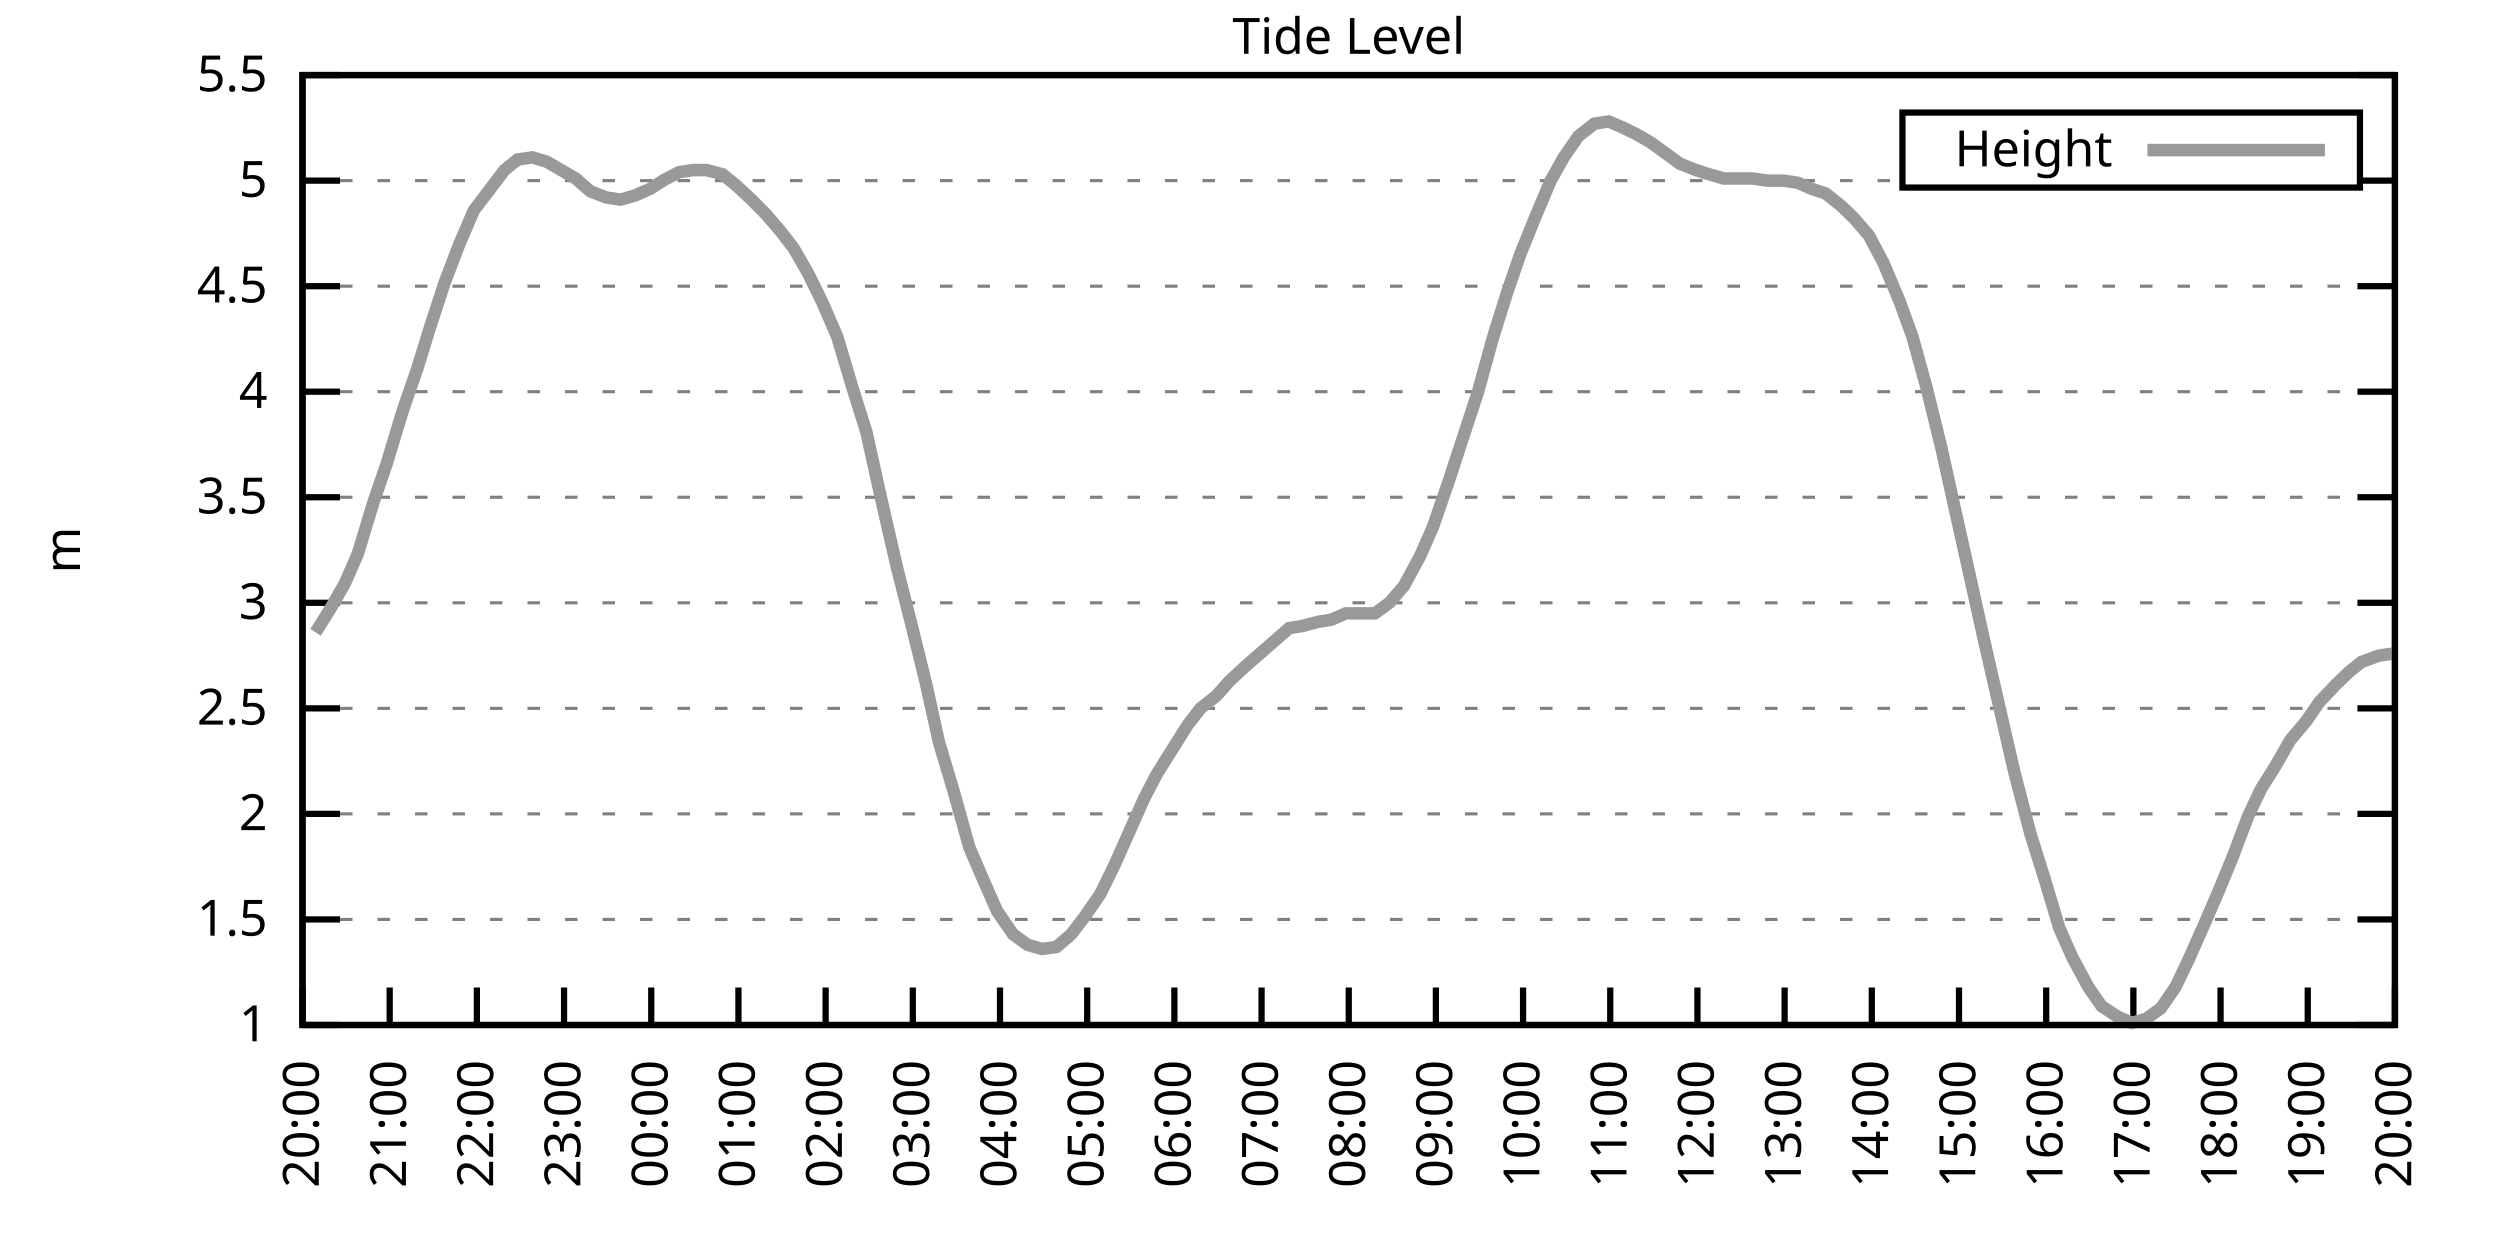
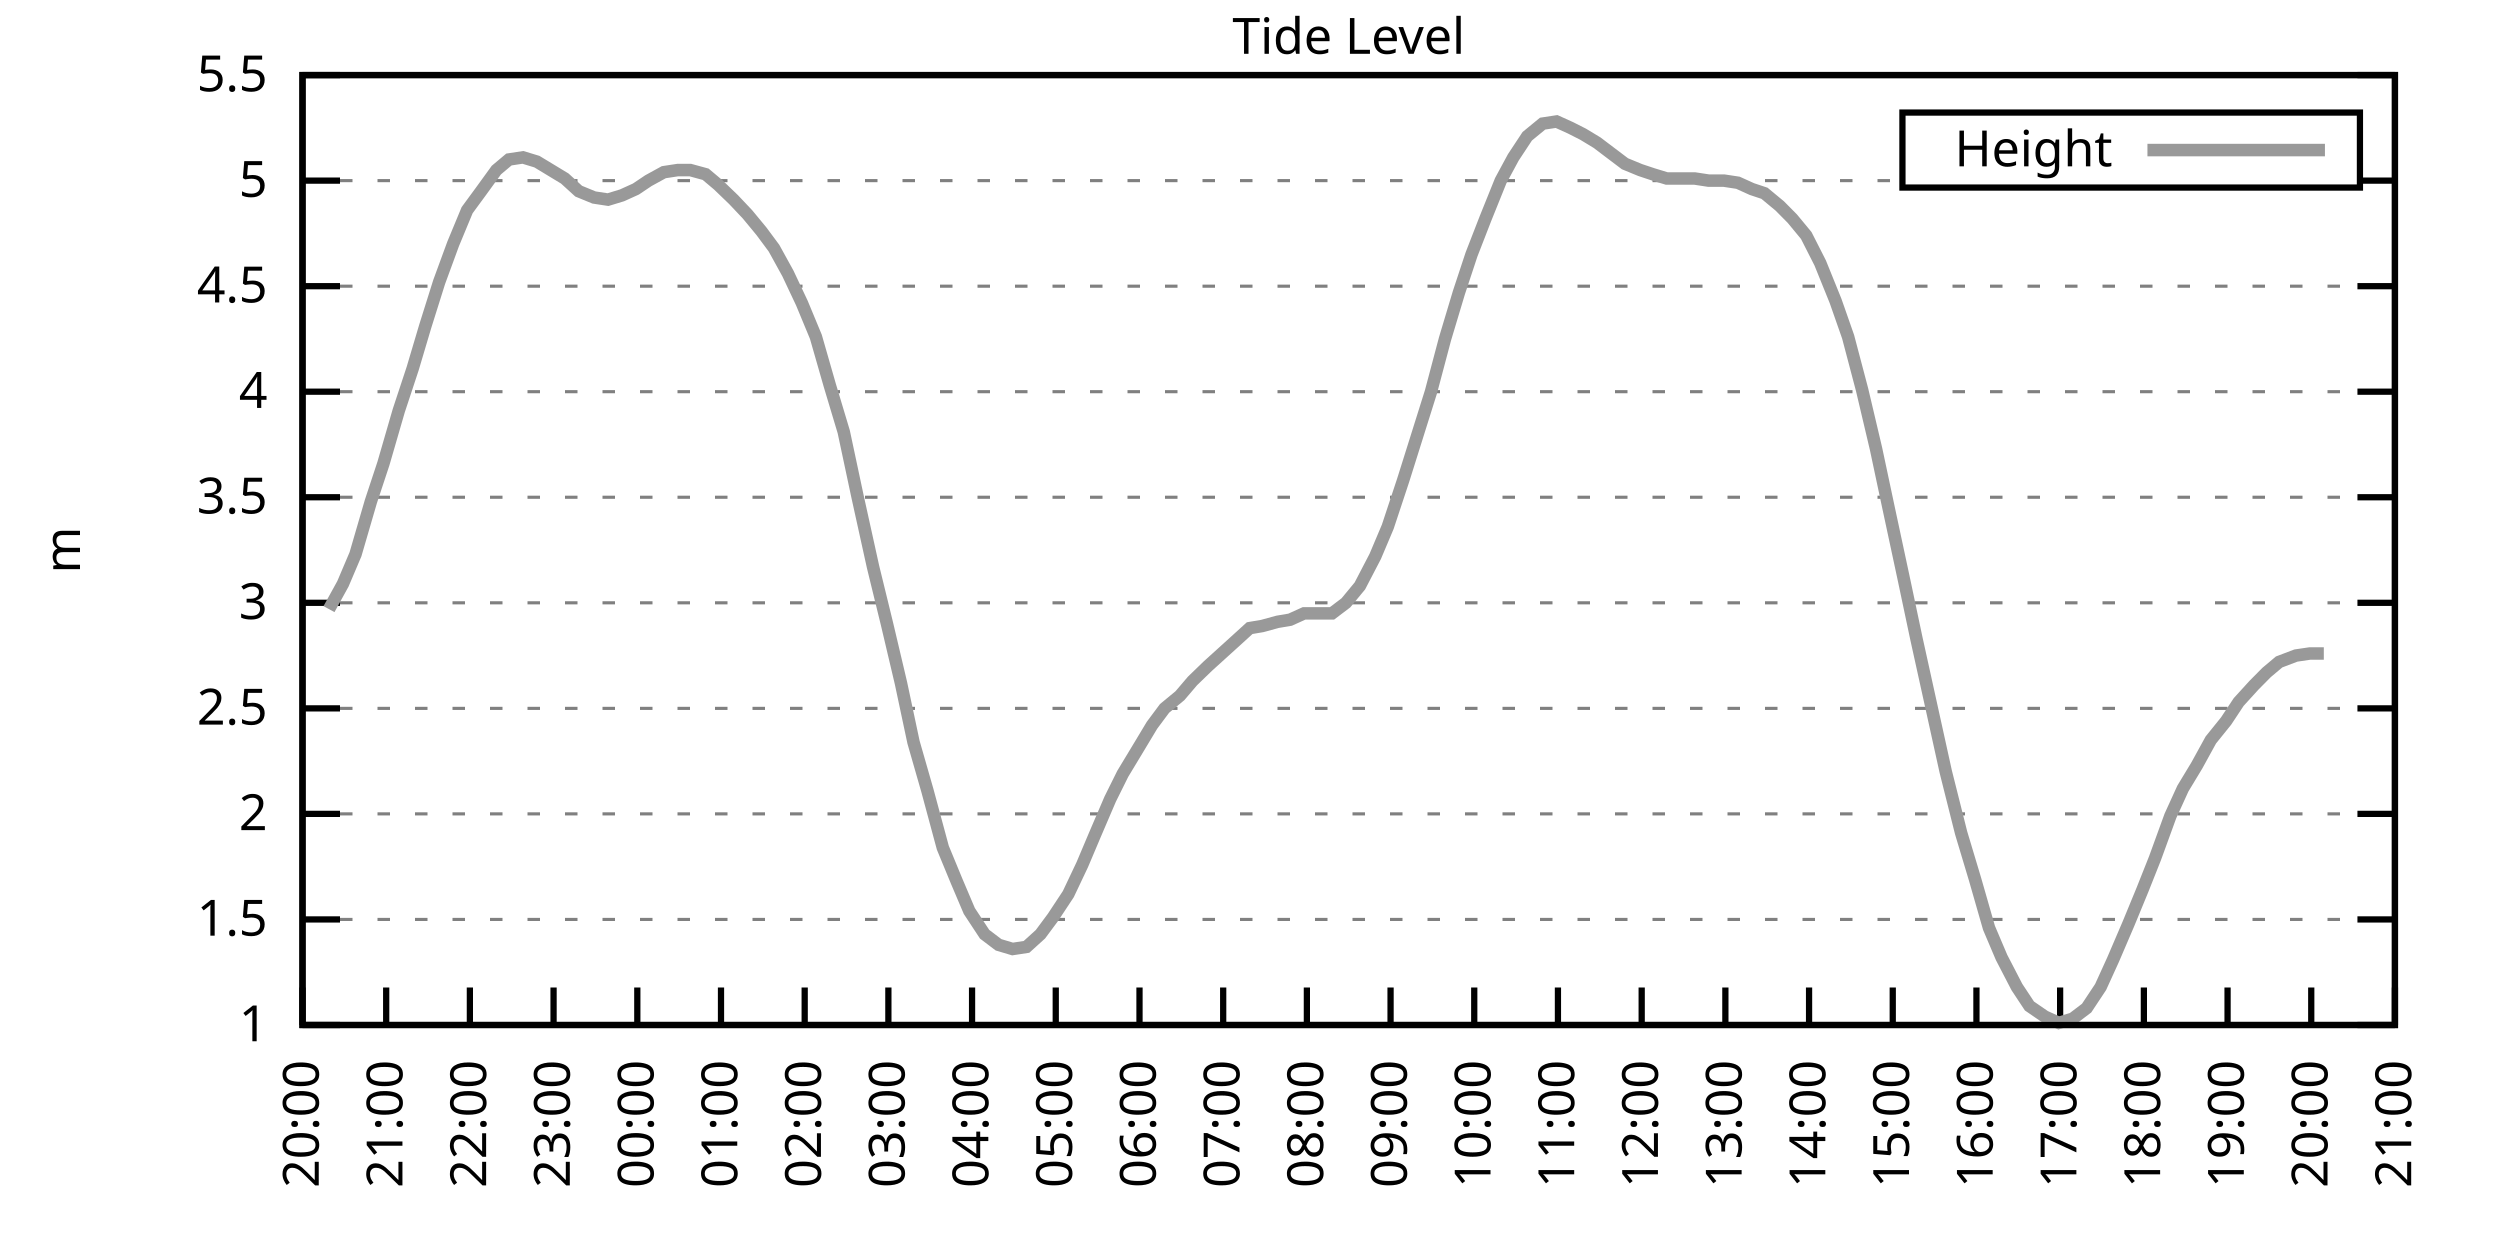
<svg xmlns="http://www.w3.org/2000/svg" xmlns:xlink="http://www.w3.org/1999/xlink" width="400" height="200" viewBox="0 0 400 200">
  <g id="gnuplot_canvas">
    <rect x="0" y="0" width="400" height="200" fill="none" />
    <defs>
      <circle id="gpDot" r="0.5" stroke-width="0.5" stroke="currentColor" />
      <path id="gpPt0" stroke-width="0.333" stroke="currentColor" d="M-1,0 h2 M0,-1 v2" />
      <path id="gpPt1" stroke-width="0.333" stroke="currentColor" d="M-1,-1 L1,1 M1,-1 L-1,1" />
      <path id="gpPt2" stroke-width="0.333" stroke="currentColor" d="M-1,0 L1,0 M0,-1 L0,1 M-1,-1 L1,1 M-1,1 L1,-1" />
      <rect id="gpPt3" stroke-width="0.333" stroke="currentColor" x="-1" y="-1" width="2" height="2" />
      <rect id="gpPt4" stroke-width="0.333" stroke="currentColor" fill="currentColor" x="-1" y="-1" width="2" height="2" />
      <circle id="gpPt5" stroke-width="0.333" stroke="currentColor" cx="0" cy="0" r="1" />
      <use xlink:href="#gpPt5" id="gpPt6" fill="currentColor" stroke="none" />
      <path id="gpPt7" stroke-width="0.333" stroke="currentColor" d="M0,-1.33 L-1.33,0.67 L1.33,0.67 z" />
      <use xlink:href="#gpPt7" id="gpPt8" fill="currentColor" stroke="none" />
      <use xlink:href="#gpPt7" id="gpPt9" stroke="currentColor" transform="rotate(180)" />
      <use xlink:href="#gpPt9" id="gpPt10" fill="currentColor" stroke="none" />
      <use xlink:href="#gpPt3" id="gpPt11" stroke="currentColor" transform="rotate(45)" />
      <use xlink:href="#gpPt11" id="gpPt12" fill="currentColor" stroke="none" />
      <path id="gpPt13" stroke-width="0.333" stroke="currentColor" d="M0,1.330 L1.265,0.411 L0.782,-1.067 L-0.782,-1.076 L-1.265,0.411 z" />
      <use xlink:href="#gpPt13" id="gpPt14" fill="currentColor" stroke="none" />
      <filter id="textbox" filterUnits="objectBoundingBox" x="0" y="0" height="1" width="1">
        <feFlood flood-color="white" flood-opacity="1" result="bgnd" />
        <feComposite in="SourceGraphic" in2="bgnd" operator="atop" />
      </filter>
      <filter id="greybox" filterUnits="objectBoundingBox" x="0" y="0" height="1" width="1">
        <feFlood flood-color="lightgrey" flood-opacity="1" result="grey" />
        <feComposite in="SourceGraphic" in2="grey" operator="atop" />
      </filter>
    </defs>
    <g fill="none" color="white" stroke="currentColor" stroke-width="1.00" stroke-linecap="butt" stroke-linejoin="miter">
</g>
    <g fill="none" color="black" stroke="currentColor" stroke-width="1.00" stroke-linecap="butt" stroke-linejoin="miter">
      <g stroke="none" shape-rendering="crispEdges">
        <polygon fill="rgb(255, 255, 255)" points="48.40,164.00 383.18,164.00 383.18,12.02 48.40,12.02 " />
      </g>
    </g>
    <g fill="none" color="black" stroke="currentColor" stroke-width="1.00" stroke-linecap="butt" stroke-linejoin="miter">
</g>
    <g fill="none" color="black" stroke="black" stroke-width="0.50" stroke-linecap="butt" stroke-linejoin="miter">
</g>
    <g fill="none" color="gray" stroke="currentColor" stroke-width="0.50" stroke-linecap="butt" stroke-linejoin="miter">
      <path stroke="gray" stroke-dasharray="2,4" class="gridline" d="M48.40,164.00 L383.19,164.00  " />
    </g>
    <g fill="none" color="gray" stroke="gray" stroke-width="1.00" stroke-linecap="butt" stroke-linejoin="miter">
</g>
    <g fill="none" color="black" stroke="currentColor" stroke-width="1.00" stroke-linecap="butt" stroke-linejoin="miter">
      <path stroke="black" d="M48.40,164.00 L54.40,164.00 M383.19,164.00 L377.19,164.00  " />
      <g transform="translate(42.80,166.60)" stroke="none" fill="black" font-family="Sans" font-size="8.00" text-anchor="end">
        <text>
          <tspan font-family="Sans"> 1</tspan>
        </text>
      </g>
    </g>
    <g fill="none" color="black" stroke="currentColor" stroke-width="1.00" stroke-linecap="butt" stroke-linejoin="miter">
</g>
    <g fill="none" color="black" stroke="black" stroke-width="0.50" stroke-linecap="butt" stroke-linejoin="miter">
</g>
    <g fill="none" color="gray" stroke="currentColor" stroke-width="0.50" stroke-linecap="butt" stroke-linejoin="miter">
      <path stroke="gray" stroke-dasharray="2,4" class="gridline" d="M48.40,147.11 L383.19,147.11  " />
    </g>
    <g fill="none" color="gray" stroke="gray" stroke-width="1.00" stroke-linecap="butt" stroke-linejoin="miter">
</g>
    <g fill="none" color="black" stroke="currentColor" stroke-width="1.00" stroke-linecap="butt" stroke-linejoin="miter">
      <path stroke="black" d="M48.40,147.11 L54.40,147.11 M383.19,147.11 L377.19,147.11  " />
      <g transform="translate(42.80,149.71)" stroke="none" fill="black" font-family="Sans" font-size="8.00" text-anchor="end">
        <text>
          <tspan font-family="Sans"> 1.5</tspan>
        </text>
      </g>
    </g>
    <g fill="none" color="black" stroke="currentColor" stroke-width="1.00" stroke-linecap="butt" stroke-linejoin="miter">
</g>
    <g fill="none" color="black" stroke="black" stroke-width="0.50" stroke-linecap="butt" stroke-linejoin="miter">
</g>
    <g fill="none" color="gray" stroke="currentColor" stroke-width="0.50" stroke-linecap="butt" stroke-linejoin="miter">
      <path stroke="gray" stroke-dasharray="2,4" class="gridline" d="M48.40,130.22 L383.19,130.22  " />
    </g>
    <g fill="none" color="gray" stroke="gray" stroke-width="1.00" stroke-linecap="butt" stroke-linejoin="miter">
</g>
    <g fill="none" color="black" stroke="currentColor" stroke-width="1.00" stroke-linecap="butt" stroke-linejoin="miter">
      <path stroke="black" d="M48.40,130.22 L54.40,130.22 M383.19,130.22 L377.19,130.22  " />
      <g transform="translate(42.80,132.82)" stroke="none" fill="black" font-family="Sans" font-size="8.00" text-anchor="end">
        <text>
          <tspan font-family="Sans"> 2</tspan>
        </text>
      </g>
    </g>
    <g fill="none" color="black" stroke="currentColor" stroke-width="1.00" stroke-linecap="butt" stroke-linejoin="miter">
</g>
    <g fill="none" color="black" stroke="black" stroke-width="0.50" stroke-linecap="butt" stroke-linejoin="miter">
</g>
    <g fill="none" color="gray" stroke="currentColor" stroke-width="0.50" stroke-linecap="butt" stroke-linejoin="miter">
      <path stroke="gray" stroke-dasharray="2,4" class="gridline" d="M48.40,113.34 L383.19,113.34  " />
    </g>
    <g fill="none" color="gray" stroke="gray" stroke-width="1.00" stroke-linecap="butt" stroke-linejoin="miter">
</g>
    <g fill="none" color="black" stroke="currentColor" stroke-width="1.00" stroke-linecap="butt" stroke-linejoin="miter">
      <path stroke="black" d="M48.40,113.34 L54.40,113.34 M383.19,113.34 L377.19,113.34  " />
      <g transform="translate(42.80,115.94)" stroke="none" fill="black" font-family="Sans" font-size="8.00" text-anchor="end">
        <text>
          <tspan font-family="Sans"> 2.5</tspan>
        </text>
      </g>
    </g>
    <g fill="none" color="black" stroke="currentColor" stroke-width="1.00" stroke-linecap="butt" stroke-linejoin="miter">
</g>
    <g fill="none" color="black" stroke="black" stroke-width="0.50" stroke-linecap="butt" stroke-linejoin="miter">
</g>
    <g fill="none" color="gray" stroke="currentColor" stroke-width="0.50" stroke-linecap="butt" stroke-linejoin="miter">
      <path stroke="gray" stroke-dasharray="2,4" class="gridline" d="M48.40,96.45 L383.19,96.45  " />
    </g>
    <g fill="none" color="gray" stroke="gray" stroke-width="1.00" stroke-linecap="butt" stroke-linejoin="miter">
</g>
    <g fill="none" color="black" stroke="currentColor" stroke-width="1.00" stroke-linecap="butt" stroke-linejoin="miter">
      <path stroke="black" d="M48.40,96.45 L54.40,96.45 M383.19,96.45 L377.19,96.45  " />
      <g transform="translate(42.80,99.05)" stroke="none" fill="black" font-family="Sans" font-size="8.00" text-anchor="end">
        <text>
          <tspan font-family="Sans"> 3</tspan>
        </text>
      </g>
    </g>
    <g fill="none" color="black" stroke="currentColor" stroke-width="1.00" stroke-linecap="butt" stroke-linejoin="miter">
</g>
    <g fill="none" color="black" stroke="black" stroke-width="0.50" stroke-linecap="butt" stroke-linejoin="miter">
</g>
    <g fill="none" color="gray" stroke="currentColor" stroke-width="0.50" stroke-linecap="butt" stroke-linejoin="miter">
      <path stroke="gray" stroke-dasharray="2,4" class="gridline" d="M48.40,79.56 L383.19,79.56  " />
    </g>
    <g fill="none" color="gray" stroke="gray" stroke-width="1.00" stroke-linecap="butt" stroke-linejoin="miter">
</g>
    <g fill="none" color="black" stroke="currentColor" stroke-width="1.00" stroke-linecap="butt" stroke-linejoin="miter">
      <path stroke="black" d="M48.40,79.56 L54.40,79.56 M383.19,79.56 L377.19,79.56  " />
      <g transform="translate(42.80,82.16)" stroke="none" fill="black" font-family="Sans" font-size="8.00" text-anchor="end">
        <text>
          <tspan font-family="Sans"> 3.5</tspan>
        </text>
      </g>
    </g>
    <g fill="none" color="black" stroke="currentColor" stroke-width="1.00" stroke-linecap="butt" stroke-linejoin="miter">
</g>
    <g fill="none" color="black" stroke="black" stroke-width="0.50" stroke-linecap="butt" stroke-linejoin="miter">
</g>
    <g fill="none" color="gray" stroke="currentColor" stroke-width="0.50" stroke-linecap="butt" stroke-linejoin="miter">
      <path stroke="gray" stroke-dasharray="2,4" class="gridline" d="M48.40,62.67 L383.19,62.67  " />
    </g>
    <g fill="none" color="gray" stroke="gray" stroke-width="1.00" stroke-linecap="butt" stroke-linejoin="miter">
</g>
    <g fill="none" color="black" stroke="currentColor" stroke-width="1.00" stroke-linecap="butt" stroke-linejoin="miter">
      <path stroke="black" d="M48.40,62.67 L54.40,62.67 M383.19,62.67 L377.19,62.67  " />
      <g transform="translate(42.80,65.27)" stroke="none" fill="black" font-family="Sans" font-size="8.00" text-anchor="end">
        <text>
          <tspan font-family="Sans"> 4</tspan>
        </text>
      </g>
    </g>
    <g fill="none" color="black" stroke="currentColor" stroke-width="1.00" stroke-linecap="butt" stroke-linejoin="miter">
</g>
    <g fill="none" color="black" stroke="black" stroke-width="0.50" stroke-linecap="butt" stroke-linejoin="miter">
</g>
    <g fill="none" color="gray" stroke="currentColor" stroke-width="0.50" stroke-linecap="butt" stroke-linejoin="miter">
      <path stroke="gray" stroke-dasharray="2,4" class="gridline" d="M48.40,45.79 L383.19,45.79  " />
    </g>
    <g fill="none" color="gray" stroke="gray" stroke-width="1.00" stroke-linecap="butt" stroke-linejoin="miter">
</g>
    <g fill="none" color="black" stroke="currentColor" stroke-width="1.00" stroke-linecap="butt" stroke-linejoin="miter">
      <path stroke="black" d="M48.40,45.79 L54.40,45.79 M383.19,45.79 L377.19,45.79  " />
      <g transform="translate(42.80,48.39)" stroke="none" fill="black" font-family="Sans" font-size="8.00" text-anchor="end">
        <text>
          <tspan font-family="Sans"> 4.5</tspan>
        </text>
      </g>
    </g>
    <g fill="none" color="black" stroke="currentColor" stroke-width="1.00" stroke-linecap="butt" stroke-linejoin="miter">
</g>
    <g fill="none" color="black" stroke="black" stroke-width="0.50" stroke-linecap="butt" stroke-linejoin="miter">
</g>
    <g fill="none" color="gray" stroke="currentColor" stroke-width="0.50" stroke-linecap="butt" stroke-linejoin="miter">
      <path stroke="gray" stroke-dasharray="2,4" class="gridline" d="M48.40,28.90 L304.39,28.90 M377.59,28.90 L383.19,28.90  " />
    </g>
    <g fill="none" color="gray" stroke="gray" stroke-width="1.00" stroke-linecap="butt" stroke-linejoin="miter">
</g>
    <g fill="none" color="black" stroke="currentColor" stroke-width="1.00" stroke-linecap="butt" stroke-linejoin="miter">
      <path stroke="black" d="M48.40,28.90 L54.40,28.90 M383.19,28.90 L377.19,28.90  " />
      <g transform="translate(42.80,31.50)" stroke="none" fill="black" font-family="Sans" font-size="8.00" text-anchor="end">
        <text>
          <tspan font-family="Sans"> 5</tspan>
        </text>
      </g>
    </g>
    <g fill="none" color="black" stroke="currentColor" stroke-width="1.00" stroke-linecap="butt" stroke-linejoin="miter">
</g>
    <g fill="none" color="black" stroke="black" stroke-width="0.50" stroke-linecap="butt" stroke-linejoin="miter">
</g>
    <g fill="none" color="gray" stroke="currentColor" stroke-width="0.50" stroke-linecap="butt" stroke-linejoin="miter">
      <path stroke="gray" stroke-dasharray="2,4" class="gridline" d="M48.40,12.01 L383.19,12.01  " />
    </g>
    <g fill="none" color="gray" stroke="gray" stroke-width="1.00" stroke-linecap="butt" stroke-linejoin="miter">
</g>
    <g fill="none" color="black" stroke="currentColor" stroke-width="1.00" stroke-linecap="butt" stroke-linejoin="miter">
      <path stroke="black" d="M48.40,12.01 L54.40,12.01 M383.19,12.01 L377.19,12.01  " />
      <g transform="translate(42.80,14.61)" stroke="none" fill="black" font-family="Sans" font-size="8.00" text-anchor="end">
        <text>
          <tspan font-family="Sans"> 5.5</tspan>
        </text>
      </g>
    </g>
    <g fill="none" color="black" stroke="currentColor" stroke-width="1.00" stroke-linecap="butt" stroke-linejoin="miter">
      <path stroke="black" d="M48.40,164.00 L48.40,158.00  " />
      <g transform="translate(51.00,169.60) rotate(270.00)" stroke="none" fill="black" font-family="Sans" font-size="8.00" text-anchor="end">
        <text>
          <tspan font-family="Sans">20:00</tspan>
        </text>
      </g>
    </g>
    <g fill="none" color="black" stroke="currentColor" stroke-width="1.00" stroke-linecap="butt" stroke-linejoin="miter">
-       <path stroke="black" d="M62.35,164.00 L62.35,158.00  " />
-       <g transform="translate(64.95,169.60) rotate(270.00)" stroke="none" fill="black" font-family="Sans" font-size="8.00" text-anchor="end">
+       <path stroke="black" d="M61.79,164.00 L61.79,158.00  " />
+       <g transform="translate(64.39,169.60) rotate(270.00)" stroke="none" fill="black" font-family="Sans" font-size="8.00" text-anchor="end">
        <text>
          <tspan font-family="Sans">21:00</tspan>
        </text>
      </g>
    </g>
    <g fill="none" color="black" stroke="currentColor" stroke-width="1.00" stroke-linecap="butt" stroke-linejoin="miter">
-       <path stroke="black" d="M76.30,164.00 L76.30,158.00  " />
-       <g transform="translate(78.90,169.60) rotate(270.00)" stroke="none" fill="black" font-family="Sans" font-size="8.00" text-anchor="end">
+       <path stroke="black" d="M75.18,164.00 L75.18,158.00  " />
+       <g transform="translate(77.78,169.60) rotate(270.00)" stroke="none" fill="black" font-family="Sans" font-size="8.00" text-anchor="end">
        <text>
          <tspan font-family="Sans">22:00</tspan>
        </text>
      </g>
    </g>
    <g fill="none" color="black" stroke="currentColor" stroke-width="1.00" stroke-linecap="butt" stroke-linejoin="miter">
-       <path stroke="black" d="M90.25,164.00 L90.25,158.00  " />
-       <g transform="translate(92.85,169.60) rotate(270.00)" stroke="none" fill="black" font-family="Sans" font-size="8.00" text-anchor="end">
+       <path stroke="black" d="M88.57,164.00 L88.57,158.00  " />
+       <g transform="translate(91.17,169.60) rotate(270.00)" stroke="none" fill="black" font-family="Sans" font-size="8.00" text-anchor="end">
        <text>
          <tspan font-family="Sans">23:00</tspan>
        </text>
      </g>
    </g>
    <g fill="none" color="black" stroke="currentColor" stroke-width="1.00" stroke-linecap="butt" stroke-linejoin="miter">
-       <path stroke="black" d="M104.20,164.00 L104.20,158.00  " />
-       <g transform="translate(106.80,169.60) rotate(270.00)" stroke="none" fill="black" font-family="Sans" font-size="8.00" text-anchor="end">
+       <path stroke="black" d="M101.97,164.00 L101.97,158.00  " />
+       <g transform="translate(104.57,169.60) rotate(270.00)" stroke="none" fill="black" font-family="Sans" font-size="8.00" text-anchor="end">
        <text>
          <tspan font-family="Sans">00:00</tspan>
        </text>
      </g>
    </g>
    <g fill="none" color="black" stroke="currentColor" stroke-width="1.00" stroke-linecap="butt" stroke-linejoin="miter">
-       <path stroke="black" d="M118.15,164.00 L118.15,158.00  " />
-       <g transform="translate(120.75,169.60) rotate(270.00)" stroke="none" fill="black" font-family="Sans" font-size="8.00" text-anchor="end">
+       <path stroke="black" d="M115.36,164.00 L115.36,158.00  " />
+       <g transform="translate(117.96,169.60) rotate(270.00)" stroke="none" fill="black" font-family="Sans" font-size="8.00" text-anchor="end">
        <text>
          <tspan font-family="Sans">01:00</tspan>
        </text>
      </g>
    </g>
    <g fill="none" color="black" stroke="currentColor" stroke-width="1.00" stroke-linecap="butt" stroke-linejoin="miter">
-       <path stroke="black" d="M132.10,164.00 L132.10,158.00  " />
-       <g transform="translate(134.70,169.60) rotate(270.00)" stroke="none" fill="black" font-family="Sans" font-size="8.00" text-anchor="end">
+       <path stroke="black" d="M128.75,164.00 L128.75,158.00  " />
+       <g transform="translate(131.35,169.60) rotate(270.00)" stroke="none" fill="black" font-family="Sans" font-size="8.00" text-anchor="end">
        <text>
          <tspan font-family="Sans">02:00</tspan>
        </text>
      </g>
    </g>
    <g fill="none" color="black" stroke="currentColor" stroke-width="1.00" stroke-linecap="butt" stroke-linejoin="miter">
-       <path stroke="black" d="M146.05,164.00 L146.05,158.00  " />
-       <g transform="translate(148.65,169.60) rotate(270.00)" stroke="none" fill="black" font-family="Sans" font-size="8.00" text-anchor="end">
+       <path stroke="black" d="M142.14,164.00 L142.14,158.00  " />
+       <g transform="translate(144.74,169.60) rotate(270.00)" stroke="none" fill="black" font-family="Sans" font-size="8.00" text-anchor="end">
        <text>
          <tspan font-family="Sans">03:00</tspan>
        </text>
      </g>
    </g>
    <g fill="none" color="black" stroke="currentColor" stroke-width="1.00" stroke-linecap="butt" stroke-linejoin="miter">
-       <path stroke="black" d="M160.00,164.00 L160.00,158.00  " />
-       <g transform="translate(162.60,169.60) rotate(270.00)" stroke="none" fill="black" font-family="Sans" font-size="8.00" text-anchor="end">
+       <path stroke="black" d="M155.53,164.00 L155.53,158.00  " />
+       <g transform="translate(158.13,169.60) rotate(270.00)" stroke="none" fill="black" font-family="Sans" font-size="8.00" text-anchor="end">
        <text>
          <tspan font-family="Sans">04:00</tspan>
        </text>
      </g>
    </g>
    <g fill="none" color="black" stroke="currentColor" stroke-width="1.00" stroke-linecap="butt" stroke-linejoin="miter">
-       <path stroke="black" d="M173.95,164.00 L173.95,158.00  " />
-       <g transform="translate(176.55,169.60) rotate(270.00)" stroke="none" fill="black" font-family="Sans" font-size="8.00" text-anchor="end">
+       <path stroke="black" d="M168.92,164.00 L168.92,158.00  " />
+       <g transform="translate(171.52,169.60) rotate(270.00)" stroke="none" fill="black" font-family="Sans" font-size="8.00" text-anchor="end">
        <text>
          <tspan font-family="Sans">05:00</tspan>
        </text>
      </g>
    </g>
    <g fill="none" color="black" stroke="currentColor" stroke-width="1.00" stroke-linecap="butt" stroke-linejoin="miter">
-       <path stroke="black" d="M187.90,164.00 L187.90,158.00  " />
-       <g transform="translate(190.50,169.60) rotate(270.00)" stroke="none" fill="black" font-family="Sans" font-size="8.00" text-anchor="end">
+       <path stroke="black" d="M182.32,164.00 L182.32,158.00  " />
+       <g transform="translate(184.92,169.60) rotate(270.00)" stroke="none" fill="black" font-family="Sans" font-size="8.00" text-anchor="end">
        <text>
          <tspan font-family="Sans">06:00</tspan>
        </text>
      </g>
    </g>
    <g fill="none" color="black" stroke="currentColor" stroke-width="1.00" stroke-linecap="butt" stroke-linejoin="miter">
-       <path stroke="black" d="M201.85,164.00 L201.85,158.00  " />
-       <g transform="translate(204.45,169.60) rotate(270.00)" stroke="none" fill="black" font-family="Sans" font-size="8.00" text-anchor="end">
+       <path stroke="black" d="M195.71,164.00 L195.71,158.00  " />
+       <g transform="translate(198.31,169.60) rotate(270.00)" stroke="none" fill="black" font-family="Sans" font-size="8.00" text-anchor="end">
        <text>
          <tspan font-family="Sans">07:00</tspan>
        </text>
      </g>
    </g>
    <g fill="none" color="black" stroke="currentColor" stroke-width="1.00" stroke-linecap="butt" stroke-linejoin="miter">
-       <path stroke="black" d="M215.80,164.00 L215.80,158.00  " />
-       <g transform="translate(218.40,169.60) rotate(270.00)" stroke="none" fill="black" font-family="Sans" font-size="8.00" text-anchor="end">
+       <path stroke="black" d="M209.10,164.00 L209.10,158.00  " />
+       <g transform="translate(211.70,169.60) rotate(270.00)" stroke="none" fill="black" font-family="Sans" font-size="8.00" text-anchor="end">
        <text>
          <tspan font-family="Sans">08:00</tspan>
        </text>
      </g>
    </g>
    <g fill="none" color="black" stroke="currentColor" stroke-width="1.00" stroke-linecap="butt" stroke-linejoin="miter">
-       <path stroke="black" d="M229.74,164.00 L229.74,158.00  " />
-       <g transform="translate(232.34,169.60) rotate(270.00)" stroke="none" fill="black" font-family="Sans" font-size="8.00" text-anchor="end">
+       <path stroke="black" d="M222.49,164.00 L222.49,158.00  " />
+       <g transform="translate(225.09,169.60) rotate(270.00)" stroke="none" fill="black" font-family="Sans" font-size="8.00" text-anchor="end">
        <text>
          <tspan font-family="Sans">09:00</tspan>
        </text>
      </g>
    </g>
    <g fill="none" color="black" stroke="currentColor" stroke-width="1.00" stroke-linecap="butt" stroke-linejoin="miter">
-       <path stroke="black" d="M243.69,164.00 L243.69,158.00  " />
-       <g transform="translate(246.29,169.60) rotate(270.00)" stroke="none" fill="black" font-family="Sans" font-size="8.00" text-anchor="end">
+       <path stroke="black" d="M235.88,164.00 L235.88,158.00  " />
+       <g transform="translate(238.48,169.60) rotate(270.00)" stroke="none" fill="black" font-family="Sans" font-size="8.00" text-anchor="end">
        <text>
          <tspan font-family="Sans">10:00</tspan>
        </text>
      </g>
    </g>
    <g fill="none" color="black" stroke="currentColor" stroke-width="1.00" stroke-linecap="butt" stroke-linejoin="miter">
-       <path stroke="black" d="M257.64,164.00 L257.64,158.00  " />
-       <g transform="translate(260.24,169.60) rotate(270.00)" stroke="none" fill="black" font-family="Sans" font-size="8.00" text-anchor="end">
+       <path stroke="black" d="M249.27,164.00 L249.27,158.00  " />
+       <g transform="translate(251.87,169.60) rotate(270.00)" stroke="none" fill="black" font-family="Sans" font-size="8.00" text-anchor="end">
        <text>
          <tspan font-family="Sans">11:00</tspan>
        </text>
      </g>
    </g>
    <g fill="none" color="black" stroke="currentColor" stroke-width="1.00" stroke-linecap="butt" stroke-linejoin="miter">
-       <path stroke="black" d="M271.59,164.00 L271.59,158.00  " />
-       <g transform="translate(274.19,169.60) rotate(270.00)" stroke="none" fill="black" font-family="Sans" font-size="8.00" text-anchor="end">
+       <path stroke="black" d="M262.67,164.00 L262.67,158.00  " />
+       <g transform="translate(265.27,169.60) rotate(270.00)" stroke="none" fill="black" font-family="Sans" font-size="8.00" text-anchor="end">
        <text>
          <tspan font-family="Sans">12:00</tspan>
        </text>
      </g>
    </g>
    <g fill="none" color="black" stroke="currentColor" stroke-width="1.00" stroke-linecap="butt" stroke-linejoin="miter">
-       <path stroke="black" d="M285.54,164.00 L285.54,158.00  " />
-       <g transform="translate(288.14,169.60) rotate(270.00)" stroke="none" fill="black" font-family="Sans" font-size="8.00" text-anchor="end">
+       <path stroke="black" d="M276.06,164.00 L276.06,158.00  " />
+       <g transform="translate(278.66,169.60) rotate(270.00)" stroke="none" fill="black" font-family="Sans" font-size="8.00" text-anchor="end">
        <text>
          <tspan font-family="Sans">13:00</tspan>
        </text>
      </g>
    </g>
    <g fill="none" color="black" stroke="currentColor" stroke-width="1.00" stroke-linecap="butt" stroke-linejoin="miter">
-       <path stroke="black" d="M299.49,164.00 L299.49,158.00  " />
-       <g transform="translate(302.09,169.60) rotate(270.00)" stroke="none" fill="black" font-family="Sans" font-size="8.00" text-anchor="end">
+       <path stroke="black" d="M289.45,164.00 L289.45,158.00  " />
+       <g transform="translate(292.05,169.60) rotate(270.00)" stroke="none" fill="black" font-family="Sans" font-size="8.00" text-anchor="end">
        <text>
          <tspan font-family="Sans">14:00</tspan>
        </text>
      </g>
    </g>
    <g fill="none" color="black" stroke="currentColor" stroke-width="1.00" stroke-linecap="butt" stroke-linejoin="miter">
-       <path stroke="black" d="M313.44,164.00 L313.44,158.00  " />
-       <g transform="translate(316.04,169.60) rotate(270.00)" stroke="none" fill="black" font-family="Sans" font-size="8.00" text-anchor="end">
+       <path stroke="black" d="M302.84,164.00 L302.84,158.00  " />
+       <g transform="translate(305.44,169.60) rotate(270.00)" stroke="none" fill="black" font-family="Sans" font-size="8.00" text-anchor="end">
        <text>
          <tspan font-family="Sans">15:00</tspan>
        </text>
      </g>
    </g>
    <g fill="none" color="black" stroke="currentColor" stroke-width="1.00" stroke-linecap="butt" stroke-linejoin="miter">
-       <path stroke="black" d="M327.39,164.00 L327.39,158.00  " />
-       <g transform="translate(329.99,169.60) rotate(270.00)" stroke="none" fill="black" font-family="Sans" font-size="8.00" text-anchor="end">
+       <path stroke="black" d="M316.23,164.00 L316.23,158.00  " />
+       <g transform="translate(318.83,169.60) rotate(270.00)" stroke="none" fill="black" font-family="Sans" font-size="8.00" text-anchor="end">
        <text>
          <tspan font-family="Sans">16:00</tspan>
        </text>
      </g>
    </g>
    <g fill="none" color="black" stroke="currentColor" stroke-width="1.00" stroke-linecap="butt" stroke-linejoin="miter">
-       <path stroke="black" d="M341.34,164.00 L341.34,158.00  " />
-       <g transform="translate(343.94,169.60) rotate(270.00)" stroke="none" fill="black" font-family="Sans" font-size="8.00" text-anchor="end">
+       <path stroke="black" d="M329.62,164.00 L329.62,158.00  " />
+       <g transform="translate(332.22,169.60) rotate(270.00)" stroke="none" fill="black" font-family="Sans" font-size="8.00" text-anchor="end">
        <text>
          <tspan font-family="Sans">17:00</tspan>
        </text>
      </g>
    </g>
    <g fill="none" color="black" stroke="currentColor" stroke-width="1.00" stroke-linecap="butt" stroke-linejoin="miter">
-       <path stroke="black" d="M355.29,164.00 L355.29,158.00  " />
-       <g transform="translate(357.89,169.60) rotate(270.00)" stroke="none" fill="black" font-family="Sans" font-size="8.00" text-anchor="end">
+       <path stroke="black" d="M343.02,164.00 L343.02,158.00  " />
+       <g transform="translate(345.62,169.60) rotate(270.00)" stroke="none" fill="black" font-family="Sans" font-size="8.00" text-anchor="end">
        <text>
          <tspan font-family="Sans">18:00</tspan>
        </text>
      </g>
    </g>
    <g fill="none" color="black" stroke="currentColor" stroke-width="1.00" stroke-linecap="butt" stroke-linejoin="miter">
-       <path stroke="black" d="M369.24,164.00 L369.24,158.00  " />
-       <g transform="translate(371.84,169.60) rotate(270.00)" stroke="none" fill="black" font-family="Sans" font-size="8.00" text-anchor="end">
+       <path stroke="black" d="M356.41,164.00 L356.41,158.00  " />
+       <g transform="translate(359.01,169.60) rotate(270.00)" stroke="none" fill="black" font-family="Sans" font-size="8.00" text-anchor="end">
        <text>
          <tspan font-family="Sans">19:00</tspan>
+         </text>
+       </g>
+     </g>
+     <g fill="none" color="black" stroke="currentColor" stroke-width="1.00" stroke-linecap="butt" stroke-linejoin="miter">
+       <path stroke="black" d="M369.80,164.00 L369.80,158.00  " />
+       <g transform="translate(372.40,169.60) rotate(270.00)" stroke="none" fill="black" font-family="Sans" font-size="8.00" text-anchor="end">
+         <text>
+           <tspan font-family="Sans">20:00</tspan>
        </text>
      </g>
    </g>
    <g fill="none" color="black" stroke="currentColor" stroke-width="1.00" stroke-linecap="butt" stroke-linejoin="miter">
      <path stroke="black" d="M383.19,164.00 L383.19,158.00  " />
      <g transform="translate(385.79,169.60) rotate(270.00)" stroke="none" fill="black" font-family="Sans" font-size="8.00" text-anchor="end">
        <text>
-           <tspan font-family="Sans">20:00</tspan>
+           <tspan font-family="Sans">21:00</tspan>
        </text>
      </g>
    </g>
    <g fill="none" color="black" stroke="currentColor" stroke-width="1.00" stroke-linecap="butt" stroke-linejoin="miter">
</g>
    <g fill="none" color="black" stroke="currentColor" stroke-width="1.00" stroke-linecap="butt" stroke-linejoin="miter">
      <path stroke="black" d="M48.40,12.01 L48.40,164.00 L383.19,164.00 L383.19,12.01 L48.40,12.01 Z  " />
    </g>
    <g fill="none" color="black" stroke="currentColor" stroke-width="1.00" stroke-linecap="butt" stroke-linejoin="miter">
</g>
    <g fill="none" color="black" stroke="currentColor" stroke-width="1.00" stroke-linecap="butt" stroke-linejoin="miter">
      <path stroke="black" d="M304.39,30.01 L304.39,18.01 L377.59,18.01 L377.59,30.01 L304.39,30.01 Z  " />
    </g>
    <g id="Tide_level_plot_1">
      <g fill="none" color="white" stroke="black" stroke-width="2.00" stroke-linecap="butt" stroke-linejoin="miter">
</g>
      <g fill="none" color="black" stroke="currentColor" stroke-width="2.00" stroke-linecap="butt" stroke-linejoin="miter">
        <g transform="translate(337.99,26.61)" stroke="none" fill="black" font-family="Sans" font-size="8.00" text-anchor="end">
          <text>
            <tspan font-family="Sans">Height</tspan>
          </text>
        </g>
      </g>
      <g fill="none" color="black" stroke="currentColor" stroke-width="2.00" stroke-linecap="butt" stroke-linejoin="miter">
-         <path stroke="rgb(153, 153, 153)" d="M343.59,24.01 L371.99,24.01 M50.49,101.18 L52.82,97.46 L55.14,93.41 L57.23,88.68 L59.79,80.24 L61.88,74.16   L64.44,65.71 L66.77,58.96 L68.86,52.20 L71.18,45.11 L73.51,39.03 L75.83,33.63 L78.16,30.59 L80.72,27.21   L82.81,25.52 L85.13,25.18 L87.46,25.86 L89.78,27.21 L92.11,28.56 L94.43,30.59 L96.99,31.60 L99.32,31.94   L101.64,31.26 L103.97,30.25 L106.06,28.90 L108.62,27.55 L110.94,27.21 L113.03,27.21 L115.59,27.88 L117.68,29.57   L120.24,31.94 L122.57,34.30 L124.89,37.00 L126.98,39.71 L129.31,43.76 L131.63,48.49 L133.96,53.89 L136.28,61.66   L138.61,69.09 L140.93,79.56 L143.49,90.71 L145.81,99.83 L148.14,109.28 L150.23,118.74 L152.56,126.51 L155.11,135.63   L157.44,141.03 L159.53,145.76 L162.09,149.48 L164.41,151.17 L166.74,151.84 L169.06,151.50 L171.39,149.48 L173.48,146.77   L176.04,143.06 L178.36,138.33 L180.46,133.60 L183.01,127.86 L185.11,123.81 L187.66,119.75 L189.99,116.04 L192.08,113.34   L194.64,111.31 L196.73,108.95 L199.29,106.58 L201.61,104.56 L203.94,102.53 L206.26,100.50 L208.36,100.16 L210.91,99.49   L213.01,99.15 L215.33,98.14 L217.65,98.14 L219.98,98.14 L222.30,96.45 L224.63,93.75 L227.19,89.02 L229.28,84.29   L231.84,76.86 L234.16,69.77 L236.49,62.67 L238.81,54.23 L241.14,46.80 L243.23,40.72 L245.55,34.98 L248.11,28.90   L250.20,25.18 L252.53,21.80 L255.09,19.78 L257.41,19.44 L259.74,20.45 L261.83,21.47 L264.15,22.82 L268.80,26.20   L271.36,27.21 L273.45,27.88 L275.78,28.56 L278.10,28.56 L280.43,28.56 L282.75,28.90 L285.31,28.90 L287.64,29.24   L289.96,30.25 L292.05,30.92 L294.61,32.95 L296.70,34.98 L299.03,37.68 L301.35,42.07 L303.91,48.15 L306.00,53.89   L308.33,62.34 L310.65,71.79 L312.74,81.25 L315.30,92.73 L317.39,102.19 L320.18,114.35 L322.28,123.47 L324.83,133.26   L327.16,140.69 L329.48,148.46 L331.58,153.19 L334.13,157.92 L336.23,160.96 L338.78,162.65 L341.11,163.66 L343.43,162.99   L345.76,161.30 L348.08,157.92 L350.18,153.53 L352.73,147.79 L355.06,142.38 L357.15,137.32 L359.71,130.56 L361.80,126.17   L364.13,122.46 L366.45,118.40 L369.01,115.36 L371.10,112.32 L373.66,109.62 L375.75,107.59 L377.84,105.91 L380.63,104.89   L382.96,104.56  " />
+         <path stroke="rgb(153, 153, 153)" d="M343.59,24.01 L371.99,24.01 M52.64,97.46 L54.87,93.41 L56.88,88.68 L59.34,80.24 L61.35,74.16 L63.80,65.71   L66.03,58.96 L68.04,52.20 L70.27,45.11 L72.50,39.03 L74.74,33.63 L76.97,30.59 L79.42,27.21 L81.43,25.52   L83.66,25.18 L85.90,25.86 L88.13,27.21 L90.36,28.56 L92.59,30.59 L95.05,31.60 L97.28,31.94 L99.51,31.26   L101.74,30.25 L103.75,28.90 L106.21,27.55 L108.44,27.21 L110.45,27.21 L112.90,27.88 L114.91,29.57 L117.37,31.94   L119.60,34.30 L121.83,37.00 L123.84,39.71 L126.07,43.76 L128.30,48.49 L130.54,53.89 L132.77,61.66 L135.00,69.09   L137.23,79.56 L139.69,90.71 L141.92,99.83 L144.15,109.28 L146.16,118.74 L148.39,126.51 L150.85,135.63 L153.08,141.03   L155.09,145.76 L157.54,149.48 L159.77,151.17 L162.01,151.84 L164.24,151.50 L166.47,149.48 L168.48,146.77 L170.93,143.06   L173.17,138.33 L175.17,133.60 L177.63,127.86 L179.64,123.81 L182.09,119.75 L184.32,116.04 L186.33,113.34 L188.79,111.31   L190.80,108.95 L193.25,106.58 L195.48,104.56 L197.72,102.53 L199.95,100.50 L201.96,100.16 L204.41,99.49 L206.42,99.15   L208.65,98.14 L210.88,98.14 L213.12,98.14 L215.35,96.45 L217.58,93.75 L220.04,89.02 L222.04,84.29 L224.50,76.86   L226.73,69.77 L228.96,62.67 L231.20,54.23 L233.43,46.80 L235.44,40.72 L237.67,34.98 L240.12,28.90 L242.13,25.18   L244.36,21.80 L246.82,19.78 L249.05,19.44 L251.28,20.45 L253.29,21.47 L255.52,22.82 L259.99,26.20 L262.44,27.21   L264.45,27.88 L266.68,28.56 L268.92,28.56 L271.15,28.56 L273.38,28.90 L275.83,28.90 L278.07,29.24 L280.30,30.25   L282.31,30.92 L284.76,32.95 L286.77,34.98 L289.00,37.68 L291.23,42.07 L293.69,48.15 L295.70,53.89 L297.93,62.34   L300.16,71.79 L302.17,81.25 L304.63,92.73 L306.63,102.19 L309.31,114.35 L311.32,123.47 L313.78,133.26 L316.01,140.69   L318.24,148.46 L320.25,153.19 L322.70,157.92 L324.71,160.96 L327.17,162.65 L329.40,163.66 L331.63,162.99 L333.86,161.30   L336.10,157.92 L338.10,153.53 L340.56,147.79 L342.79,142.38 L344.80,137.32 L347.26,130.56 L349.26,126.17 L351.50,122.46   L353.73,118.40 L356.18,115.36 L358.19,112.32 L360.65,109.62 L362.66,107.59 L364.66,105.91 L367.34,104.89 L369.58,104.56   L371.81,104.56  " />
      </g>
    </g>
    <g fill="none" color="black" stroke="currentColor" stroke-width="2.00" stroke-linecap="butt" stroke-linejoin="miter">
</g>
    <g fill="none" color="black" stroke="black" stroke-width="1.00" stroke-linecap="butt" stroke-linejoin="miter">
</g>
    <g fill="none" color="black" stroke="currentColor" stroke-width="1.00" stroke-linecap="butt" stroke-linejoin="miter">
      <path stroke="black" d="M48.40,12.01 L48.40,164.00 L383.19,164.00 L383.19,12.01 L48.40,12.01 Z  " />
      <g transform="translate(12.80,88.01) rotate(270.00)" stroke="none" fill="black" font-family="Sans" font-size="8.00" text-anchor="middle">
        <text>
          <tspan font-family="Sans">m</tspan>
        </text>
      </g>
    </g>
    <g fill="none" color="black" stroke="currentColor" stroke-width="1.00" stroke-linecap="butt" stroke-linejoin="miter">
</g>
    <g fill="none" color="black" stroke="currentColor" stroke-width="1.00" stroke-linecap="butt" stroke-linejoin="miter">
      <g transform="translate(215.79,8.61)" stroke="none" fill="black" font-family="Sans" font-size="8.00" text-anchor="middle">
        <text>
          <tspan font-family="Sans">Tide Level</tspan>
        </text>
      </g>
    </g>
    <g fill="none" color="black" stroke="currentColor" stroke-width="1.00" stroke-linecap="butt" stroke-linejoin="miter">
</g>
  </g>
</svg>
